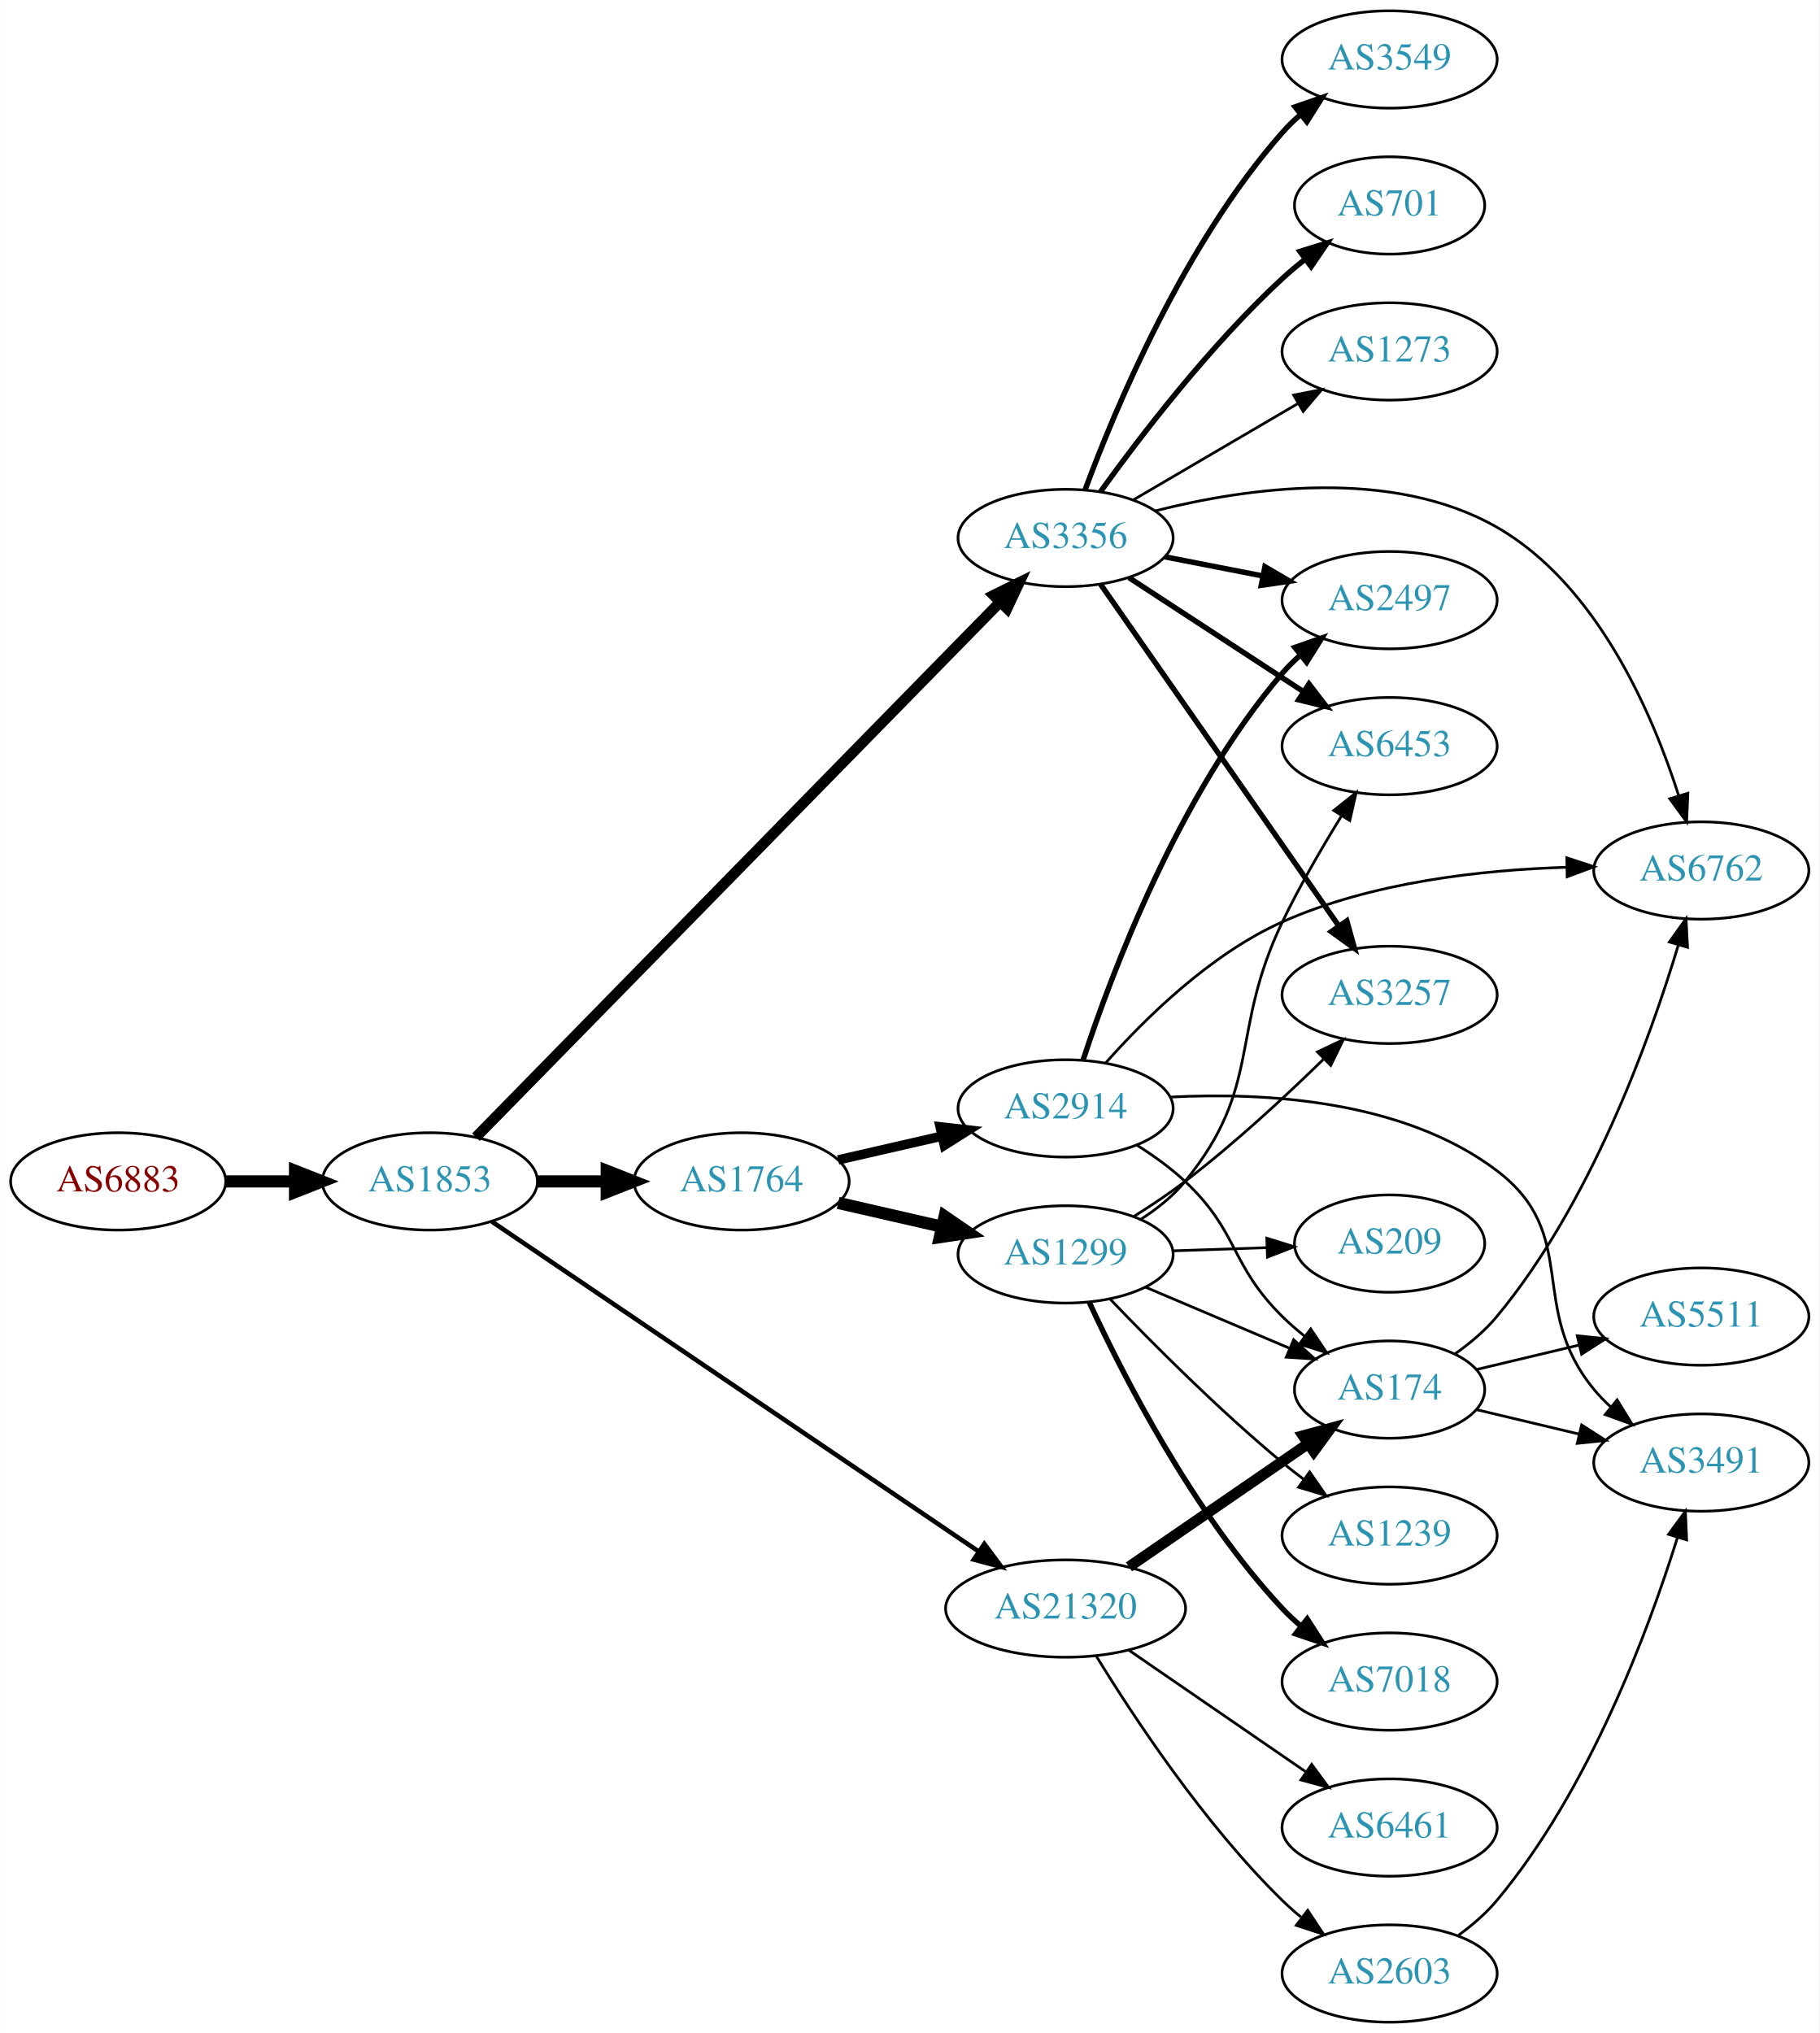
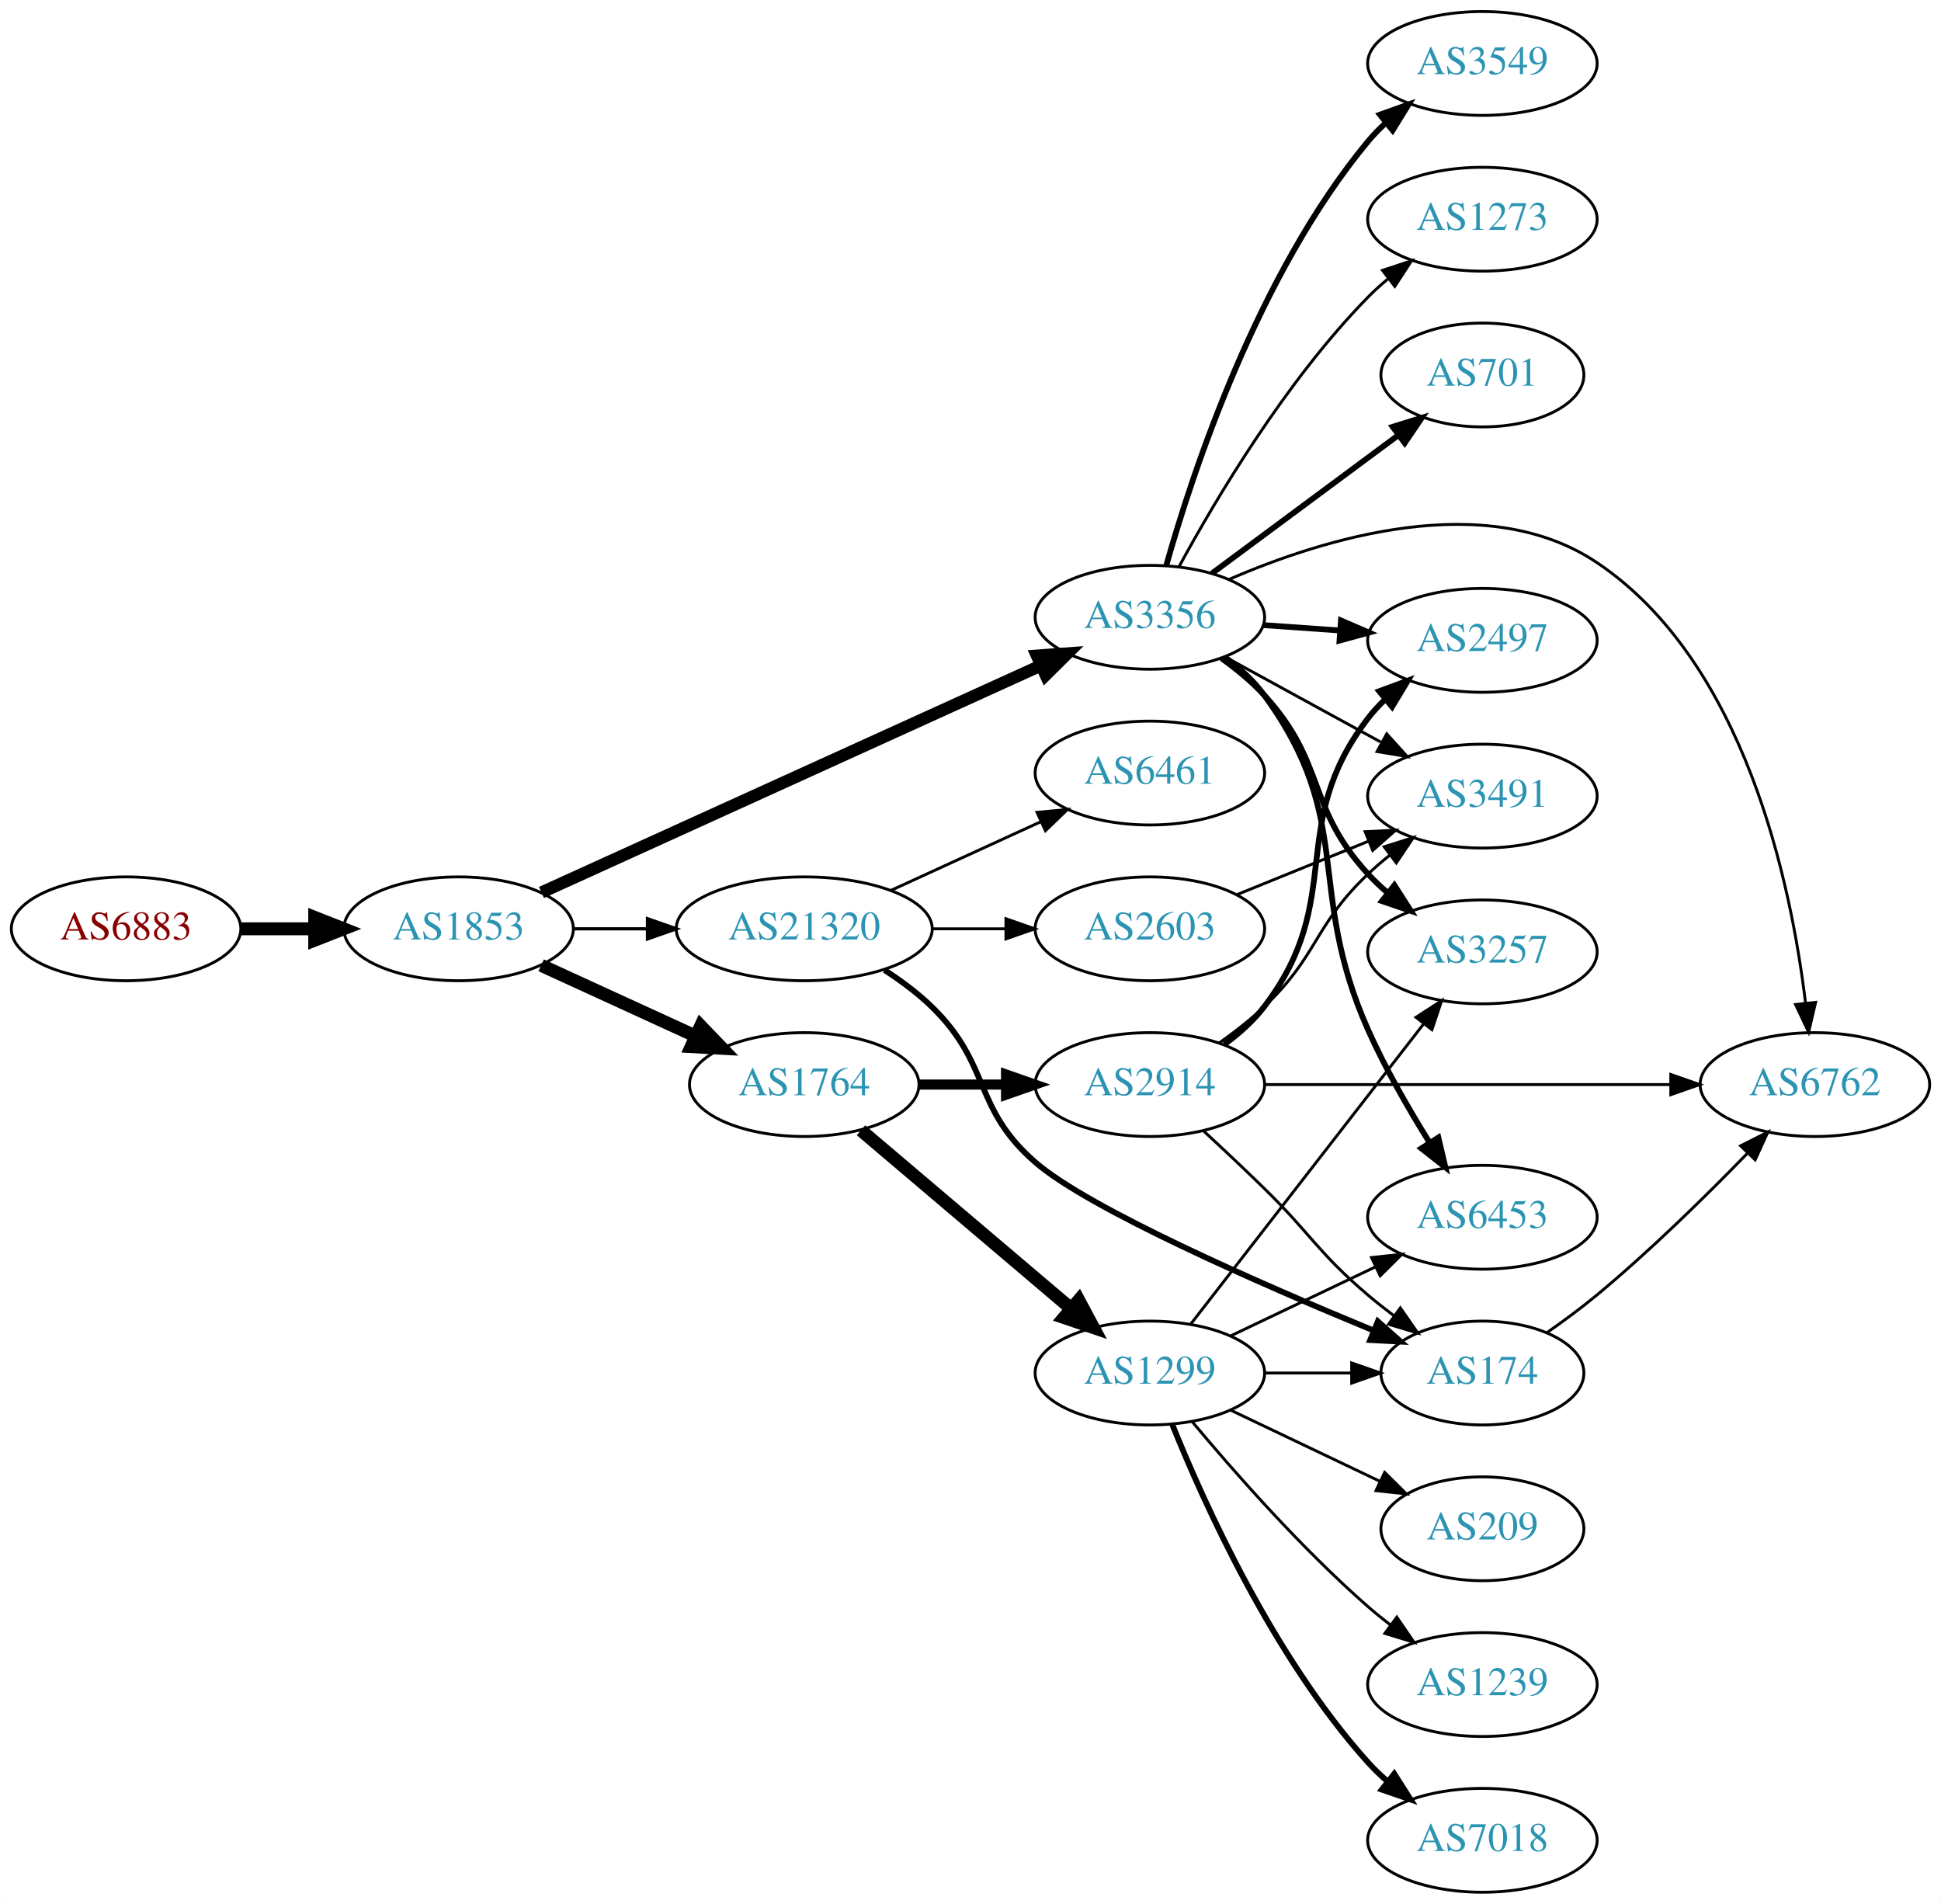
- <svg xmlns="http://www.w3.org/2000/svg" xmlns:xlink="http://www.w3.org/1999/xlink" width="673pt" height="752pt" viewBox="0.00 0.00 672.86 752.00">
-   <g id="graph0" class="graph" transform="scale(1 1) rotate(0) translate(4 748)">
-     <polygon fill="white" stroke="none" points="-4,4 -4,-748 668.857,-748 668.857,4 -4,4" />
+ <svg xmlns="http://www.w3.org/2000/svg" xmlns:xlink="http://www.w3.org/1999/xlink" width="673pt" height="660pt" viewBox="0.00 0.00 672.86 660.00">
+   <g id="graph0" class="graph" transform="scale(1 1) rotate(0) translate(4 656)">
+     <polygon fill="white" stroke="none" points="-4,4 -4,-656 668.857,-656 668.857,4 -4,4" />
    <g id="node1" class="node">
      <g id="a_node1">
        <a xlink:href="/asn/6883" xlink:title="AS6883 ~ Parlamentsdirektion [AT]">
-           <ellipse fill="#ffffff" stroke="black" cx="39.647" cy="-311" rx="39.794" ry="18" />
-           <text text-anchor="middle" x="39.647" y="-307.3" font-family="Times,serif" font-size="14.00" fill="#880000">AS6883</text>
+           <ellipse fill="#ffffff" stroke="black" cx="39.647" cy="-334" rx="39.794" ry="18" />
+           <text text-anchor="middle" x="39.647" y="-330.3" font-family="Times,serif" font-size="14.00" fill="#880000">AS6883</text>
        </a>
      </g>
    </g>
    <g id="node2" class="node">
      <g id="a_node2">
        <a xlink:href="/asn/1853" xlink:title="AS1853 ~ ACOnet Backbone [AT]">
-           <ellipse fill="#ffffff" stroke="black" cx="154.939" cy="-311" rx="39.794" ry="18" />
-           <text text-anchor="middle" x="154.939" y="-307.3" font-family="Times,serif" font-size="14.00" fill="#2c94b3">AS1853</text>
+           <ellipse fill="#ffffff" stroke="black" cx="154.939" cy="-334" rx="39.794" ry="18" />
+           <text text-anchor="middle" x="154.939" y="-330.3" font-family="Times,serif" font-size="14.00" fill="#2c94b3">AS1853</text>
        </a>
      </g>
    </g>
    <g id="edge1" class="edge">
-       <path fill="none" stroke="black" stroke-width="4.5" d="M79.319,-311C87.522,-311 96.286,-311 104.818,-311" />
-       <polygon fill="black" stroke="black" stroke-width="4.5" points="105.057,-314.938 115.057,-311 105.057,-307.063 105.057,-314.938" />
+       <path fill="none" stroke="black" stroke-width="4.5" d="M79.319,-334C87.522,-334 96.286,-334 104.818,-334" />
+       <polygon fill="black" stroke="black" stroke-width="4.5" points="105.057,-337.938 115.057,-334 105.057,-330.063 105.057,-337.938" />
    </g>
    <g id="node3" class="node">
      <g id="a_node3">
        <a xlink:href="/asn/1764" xlink:title="AS1764 ~ NEXTLAYER-AS [AT]">
-           <ellipse fill="#ffffff" stroke="black" cx="270.232" cy="-311" rx="39.794" ry="18" />
-           <text text-anchor="middle" x="270.232" y="-307.3" font-family="Times,serif" font-size="14.00" fill="#2c94b3">AS1764</text>
+           <ellipse fill="#ffffff" stroke="black" cx="274.782" cy="-280" rx="39.794" ry="18" />
+           <text text-anchor="middle" x="274.782" y="-276.3" font-family="Times,serif" font-size="14.00" fill="#2c94b3">AS1764</text>
        </a>
      </g>
    </g>
    <g id="edge2" class="edge">
-       <path fill="none" stroke="black" stroke-width="4.5" d="M194.612,-311C202.815,-311 211.579,-311 220.111,-311" />
-       <polygon fill="black" stroke="black" stroke-width="4.5" points="220.35,-314.938 230.35,-311 220.35,-307.063 220.35,-314.938" />
+       <path fill="none" stroke="black" stroke-width="4.5" d="M183.568,-321.339C199.525,-314.027 219.796,-304.739 237.079,-296.819" />
+       <polygon fill="black" stroke="black" stroke-width="4.5" points="238.876,-300.327 246.326,-292.581 235.595,-293.168 238.876,-300.327" />
    </g>
    <g id="node4" class="node">
      <g id="a_node4">
        <a xlink:href="/asn/3356" xlink:title="AS3356 ~ Level 3 Parent, LLC [US]">
-           <ellipse fill="#ffffff" stroke="black" cx="390.075" cy="-549" rx="39.794" ry="18" />
-           <text text-anchor="middle" x="390.075" y="-545.3" font-family="Times,serif" font-size="14.00" fill="#2c94b3">AS3356</text>
+           <ellipse fill="#ffffff" stroke="black" cx="394.625" cy="-442" rx="39.794" ry="18" />
+           <text text-anchor="middle" x="394.625" y="-438.3" font-family="Times,serif" font-size="14.00" fill="#2c94b3">AS3356</text>
        </a>
      </g>
    </g>
    <g id="edge3" class="edge">
-       <path fill="none" stroke="black" stroke-width="3.938" d="M171.964,-327.359C212.391,-368.63 318.661,-477.117 365.885,-525.327" />
-       <polygon fill="black" stroke="black" stroke-width="3.938" points="363.44,-527.832 372.938,-532.527 368.441,-522.934 363.44,-527.832" />
+       <path fill="none" stroke="black" stroke-width="4.219" d="M183.67,-346.6C226.518,-366.07 308.855,-403.482 356.698,-425.221" />
+       <polygon fill="black" stroke="black" stroke-width="4.219" points="355.439,-428.704 366.071,-429.48 358.493,-421.982 355.439,-428.704" />
    </g>
    <g id="node5" class="node">
      <g id="a_node5">
        <a xlink:href="/asn/21320" xlink:title="AS21320 ~ GEANT Vereniging [EU]">
-           <ellipse fill="#ffffff" stroke="black" cx="390.075" cy="-153" rx="44.393" ry="18" />
-           <text text-anchor="middle" x="390.075" y="-149.3" font-family="Times,serif" font-size="14.00" fill="#2c94b3">AS21320</text>
+           <ellipse fill="#ffffff" stroke="black" cx="274.782" cy="-334" rx="44.393" ry="18" />
+           <text text-anchor="middle" x="274.782" y="-330.3" font-family="Times,serif" font-size="14.00" fill="#2c94b3">AS21320</text>
        </a>
      </g>
    </g>
    <g id="edge4" class="edge">
-       <path fill="none" stroke="black" stroke-width="1.688" d="M177.872,-296.136C219.489,-267.931 310.023,-206.575 357.919,-174.115" />
-       <polygon fill="black" stroke="black" stroke-width="1.688" points="360.03,-176.912 366.345,-168.405 356.103,-171.118 360.03,-176.912" />
+       <path fill="none" stroke="black" stroke-width="1.125" d="M194.852,-334C202.955,-334 211.63,-334 220.156,-334" />
+       <polygon fill="black" stroke="black" stroke-width="1.125" points="220.434,-337.5 230.434,-334 220.434,-330.5 220.434,-337.5" />
    </g>
    <g id="node6" class="node">
      <g id="a_node6">
-         <a xlink:href="/asn/1299" xlink:title="AS1299 ~ Telia Carrier [EU]">
-           <ellipse fill="#ffffff" stroke="black" cx="390.075" cy="-284" rx="39.794" ry="18" />
-           <text text-anchor="middle" x="390.075" y="-280.3" font-family="Times,serif" font-size="14.00" fill="#2c94b3">AS1299</text>
+         <a xlink:href="/asn/2914" xlink:title="AS2914 ~ NTT America, Inc. [US]">
+           <ellipse fill="#ffffff" stroke="black" cx="394.625" cy="-280" rx="39.794" ry="18" />
+           <text text-anchor="middle" x="394.625" y="-276.3" font-family="Times,serif" font-size="14.00" fill="#2c94b3">AS2914</text>
        </a>
      </g>
    </g>
    <g id="edge5" class="edge">
-       <path fill="none" stroke="black" stroke-width="4.5" d="M305.952,-303.045C317.952,-300.296 331.572,-297.175 344.265,-294.267" />
-       <polygon fill="black" stroke="black" stroke-width="4.5" points="345.329,-298.063 354.197,-291.991 343.57,-290.387 345.329,-298.063" />
+       <path fill="none" stroke="black" stroke-width="3.5" d="M314.695,-280C324.248,-280 334.598,-280 344.56,-280" />
+       <polygon fill="black" stroke="black" stroke-width="3.5" points="344.753,-283.5 354.753,-280 344.753,-276.5 344.753,-283.5" />
    </g>
    <g id="node7" class="node">
      <g id="a_node7">
-         <a xlink:href="/asn/2914" xlink:title="AS2914 ~ NTT America, Inc. [US]">
-           <ellipse fill="#ffffff" stroke="black" cx="390.075" cy="-338" rx="39.794" ry="18" />
-           <text text-anchor="middle" x="390.075" y="-334.3" font-family="Times,serif" font-size="14.00" fill="#2c94b3">AS2914</text>
+         <a xlink:href="/asn/1299" xlink:title="AS1299 ~ Telia Carrier [EU]">
+           <ellipse fill="#ffffff" stroke="black" cx="394.625" cy="-180" rx="39.794" ry="18" />
+           <text text-anchor="middle" x="394.625" y="-176.3" font-family="Times,serif" font-size="14.00" fill="#2c94b3">AS1299</text>
        </a>
      </g>
    </g>
    <g id="edge6" class="edge">
-       <path fill="none" stroke="black" stroke-width="3.5" d="M305.952,-318.955C317.952,-321.704 331.572,-324.825 344.265,-327.733" />
-       <polygon fill="black" stroke="black" stroke-width="3.5" points="343.668,-331.187 354.197,-330.009 345.231,-324.364 343.668,-331.187" />
-     </g>
-     <g id="node8" class="node">
-       <g id="a_node8">
-         <a xlink:href="/asn/3257" xlink:title="AS3257 ~ GTT [DE]">
+       <path fill="none" stroke="black" stroke-width="4.5" d="M294.455,-264.155C314.107,-247.478 345.202,-221.091 367.33,-202.313" />
+       <polygon fill="black" stroke="black" stroke-width="4.5" points="369.962,-205.244 375.039,-195.771 364.867,-199.239 369.962,-205.244" />
+     </g>
+     <g id="node9" class="node">
+       <g id="a_node9">
+         <a xlink:href="/asn/6762" xlink:title="AS6762 ~ TELECOM ITALIA SPARKLE S.p.A. [IT]">
+           <ellipse fill="#ffffff" stroke="black" cx="625.21" cy="-280" rx="39.794" ry="18" />
+           <text text-anchor="middle" x="625.21" y="-276.3" font-family="Times,serif" font-size="14.00" fill="#2c94b3">AS6762</text>
+         </a>
+       </g>
+     </g>
+     <g id="edge20" class="edge">
+       <path fill="none" stroke="black" d="M422.037,-455.116C454.813,-469.329 511.073,-486.762 549.564,-461 600.886,-426.65 616.959,-349.891 621.966,-308.219" />
+       <polygon fill="black" stroke="black" points="625.456,-308.501 623.038,-298.186 618.495,-307.757 625.456,-308.501" />
+     </g>
+     <g id="node10" class="node">
+       <g id="a_node10">
+         <a xlink:href="/asn/3491" xlink:title="AS3491 ~ PCCW Global, Inc. [US]">
          <ellipse fill="#ffffff" stroke="black" cx="509.918" cy="-380" rx="39.794" ry="18" />
-           <text text-anchor="middle" x="509.918" y="-376.3" font-family="Times,serif" font-size="14.00" fill="#2c94b3">AS3257</text>
-         </a>
-       </g>
-     </g>
-     <g id="edge17" class="edge">
-       <path fill="none" stroke="black" stroke-width="2" d="M403.023,-531.865C423.845,-502.005 466.875,-440.294 491.186,-405.43" />
-       <polygon fill="black" stroke="black" stroke-width="2" points="494.089,-407.385 496.938,-397.18 488.347,-403.381 494.089,-407.385" />
+           <text text-anchor="middle" x="509.918" y="-376.3" font-family="Times,serif" font-size="14.00" fill="#2c94b3">AS3491</text>
+         </a>
+       </g>
+     </g>
+     <g id="edge23" class="edge">
+       <path fill="none" stroke="black" d="M420.768,-428.24C436.609,-419.571 457.269,-408.265 474.606,-398.777" />
+       <polygon fill="black" stroke="black" points="476.752,-401.592 483.844,-393.721 473.392,-395.452 476.752,-401.592" />
+     </g>
+     <g id="node11" class="node">
+       <g id="a_node11">
+         <a xlink:href="/asn/2497" xlink:title="AS2497 ~ Internet Initiative Japan Inc. [JP]">
+           <ellipse fill="#ffffff" stroke="black" cx="509.918" cy="-434" rx="39.794" ry="18" />
+           <text text-anchor="middle" x="509.918" y="-430.3" font-family="Times,serif" font-size="14.00" fill="#2c94b3">AS2497</text>
+         </a>
+       </g>
+     </g>
+     <g id="edge21" class="edge">
+       <path fill="none" stroke="black" stroke-width="2" d="M433.98,-439.292C442.47,-438.692 451.574,-438.049 460.408,-437.425" />
+       <polygon fill="black" stroke="black" stroke-width="2" points="460.873,-440.901 470.601,-436.706 460.379,-433.919 460.873,-440.901" />
    </g>
    <g id="node12" class="node">
      <g id="a_node12">
-         <a xlink:href="/asn/6453" xlink:title="AS6453 ~ TATA COMMUNICATIONS (AMERICA) INC [US]">
-           <ellipse fill="#ffffff" stroke="black" cx="509.918" cy="-472" rx="39.794" ry="18" />
-           <text text-anchor="middle" x="509.918" y="-468.3" font-family="Times,serif" font-size="14.00" fill="#2c94b3">AS6453</text>
-         </a>
-       </g>
-     </g>
-     <g id="edge13" class="edge">
-       <path fill="none" stroke="black" stroke-width="2" d="M413.518,-534.336C431.783,-522.401 457.76,-505.427 477.996,-492.205" />
-       <polygon fill="black" stroke="black" stroke-width="2" points="480.102,-495.01 486.558,-486.61 476.273,-489.15 480.102,-495.01" />
-     </g>
-     <g id="node14" class="node">
-       <g id="a_node14">
-         <a xlink:href="/asn/3549" xlink:title="AS3549 ~ Level 3 Parent, LLC [US]">
-           <ellipse fill="#ffffff" stroke="black" cx="509.918" cy="-726" rx="39.794" ry="18" />
-           <text text-anchor="middle" x="509.918" y="-722.3" font-family="Times,serif" font-size="14.00" fill="#2c94b3">AS3549</text>
-         </a>
-       </g>
-     </g>
-     <g id="edge14" class="edge">
-       <path fill="none" stroke="black" stroke-width="2" d="M397.289,-566.821C408.364,-596.711 433.82,-657.722 470.271,-699 472.252,-701.243 474.455,-703.396 476.777,-705.439" />
-       <polygon fill="black" stroke="black" stroke-width="2" points="474.964,-708.468 484.977,-711.933 479.31,-702.981 474.964,-708.468" />
-     </g>
-     <g id="node15" class="node">
-       <g id="a_node15">
-         <a xlink:href="/asn/2497" xlink:title="AS2497 ~ Internet Initiative Japan Inc. [JP]">
-           <ellipse fill="#ffffff" stroke="black" cx="509.918" cy="-526" rx="39.794" ry="18" />
-           <text text-anchor="middle" x="509.918" y="-522.3" font-family="Times,serif" font-size="14.00" fill="#2c94b3">AS2497</text>
-         </a>
-       </g>
-     </g>
-     <g id="edge15" class="edge">
-       <path fill="none" stroke="black" stroke-width="2" d="M426.751,-542.037C438.183,-539.806 451.005,-537.303 463.058,-534.951" />
-       <polygon fill="black" stroke="black" stroke-width="2" points="463.811,-538.37 472.956,-533.019 462.47,-531.499 463.811,-538.37" />
+         <a xlink:href="/asn/3257" xlink:title="AS3257 ~ GTT [DE]">
+           <ellipse fill="#ffffff" stroke="black" cx="509.918" cy="-326" rx="39.794" ry="18" />
+           <text text-anchor="middle" x="509.918" y="-322.3" font-family="Times,serif" font-size="14.00" fill="#2c94b3">AS3257</text>
+         </a>
+       </g>
+     </g>
+     <g id="edge17" class="edge">
+       <path fill="none" stroke="black" stroke-width="2" d="M419.427,-427.808C424.674,-424.041 429.95,-419.699 434.271,-415 455.839,-391.545 448.703,-376.455 470.271,-353 472.297,-350.797 474.532,-348.673 476.876,-346.65" />
+       <polygon fill="black" stroke="black" stroke-width="2" points="479.404,-349.115 485.115,-340.192 475.086,-343.606 479.404,-349.115" />
    </g>
    <g id="node16" class="node">
      <g id="a_node16">
-         <a xlink:href="/asn/6762" xlink:title="AS6762 ~ TELECOM ITALIA SPARKLE S.p.A. [IT]">
-           <ellipse fill="#ffffff" stroke="black" cx="625.21" cy="-426" rx="39.794" ry="18" />
-           <text text-anchor="middle" x="625.21" y="-422.3" font-family="Times,serif" font-size="14.00" fill="#2c94b3">AS6762</text>
-         </a>
-       </g>
-     </g>
-     <g id="edge16" class="edge">
-       <path fill="none" stroke="black" d="M423.21,-559.022C457.018,-567.567 510.623,-575.281 549.564,-553 586.659,-531.775 607.133,-484.144 616.878,-453.626" />
-       <polygon fill="black" stroke="black" points="620.246,-454.579 619.78,-443.995 613.544,-452.56 620.246,-454.579" />
+         <a xlink:href="/asn/6453" xlink:title="AS6453 ~ TATA COMMUNICATIONS (AMERICA) INC [US]">
+           <ellipse fill="#ffffff" stroke="black" cx="509.918" cy="-234" rx="39.794" ry="18" />
+           <text text-anchor="middle" x="509.918" y="-230.3" font-family="Times,serif" font-size="14.00" fill="#2c94b3">AS6453</text>
+         </a>
+       </g>
+     </g>
+     <g id="edge22" class="edge">
+       <path fill="none" stroke="black" stroke-width="2" d="M420.633,-428.176C425.705,-424.443 430.602,-420.023 434.271,-415 466.115,-371.412 448.325,-348.319 470.271,-299 476.209,-285.655 484.285,-271.632 491.52,-260.042" />
+       <polygon fill="black" stroke="black" stroke-width="2" points="494.652,-261.639 497.084,-251.327 488.752,-257.872 494.652,-261.639" />
    </g>
    <g id="node17" class="node">
      <g id="a_node17">
        <a xlink:href="/asn/701" xlink:title="AS701 ~ UUNET [US]">
-           <ellipse fill="#ffffff" stroke="black" cx="509.918" cy="-672" rx="35.194" ry="18" />
-           <text text-anchor="middle" x="509.918" y="-668.3" font-family="Times,serif" font-size="14.00" fill="#2c94b3">AS701</text>
+           <ellipse fill="#ffffff" stroke="black" cx="509.918" cy="-526" rx="35.194" ry="18" />
+           <text text-anchor="middle" x="509.918" y="-522.3" font-family="Times,serif" font-size="14.00" fill="#2c94b3">AS701</text>
        </a>
      </g>
    </g>
    <g id="edge18" class="edge">
-       <path fill="none" stroke="black" stroke-width="2" d="M403.002,-566.145C417.52,-586.329 443.44,-620.233 470.271,-645 472.876,-647.404 475.706,-649.768 478.61,-652.036" />
-       <polygon fill="black" stroke="black" stroke-width="2" points="476.74,-655.007 486.865,-658.128 480.897,-649.374 476.74,-655.007" />
+       <path fill="none" stroke="black" stroke-width="2" d="M416.141,-457.212C434.219,-470.615 460.722,-490.266 480.777,-505.135" />
+       <polygon fill="black" stroke="black" stroke-width="2" points="478.816,-508.039 488.934,-511.183 482.986,-502.416 478.816,-508.039" />
    </g>
    <g id="node18" class="node">
      <g id="a_node18">
+         <a xlink:href="/asn/3549" xlink:title="AS3549 ~ Level 3 Parent, LLC [US]">
+           <ellipse fill="#ffffff" stroke="black" cx="509.918" cy="-634" rx="39.794" ry="18" />
+           <text text-anchor="middle" x="509.918" y="-630.3" font-family="Times,serif" font-size="14.00" fill="#2c94b3">AS3549</text>
+         </a>
+       </g>
+     </g>
+     <g id="edge19" class="edge">
+       <path fill="none" stroke="black" stroke-width="2" d="M400.27,-459.827C409.358,-492.051 432.011,-560.918 470.271,-607 472.134,-609.243 474.226,-611.385 476.449,-613.41" />
+       <polygon fill="black" stroke="black" stroke-width="2" points="474.388,-616.246 484.36,-619.824 478.796,-610.808 474.388,-616.246" />
+     </g>
+     <g id="node19" class="node">
+       <g id="a_node19">
        <a xlink:href="/asn/1273" xlink:title="AS1273 ~ Vodafone Group PLC [EU]">
-           <ellipse fill="#ffffff" stroke="black" cx="509.918" cy="-618" rx="39.794" ry="18" />
-           <text text-anchor="middle" x="509.918" y="-614.3" font-family="Times,serif" font-size="14.00" fill="#2c94b3">AS1273</text>
-         </a>
-       </g>
-     </g>
-     <g id="edge19" class="edge">
-       <path fill="none" stroke="black" d="M415.207,-563.13C432.762,-573.409 456.737,-587.447 476.042,-598.75" />
-       <polygon fill="black" stroke="black" points="474.42,-601.857 484.818,-603.889 477.957,-595.816 474.42,-601.857" />
-     </g>
-     <g id="node10" class="node">
-       <g id="a_node10">
+           <ellipse fill="#ffffff" stroke="black" cx="509.918" cy="-580" rx="39.794" ry="18" />
+           <text text-anchor="middle" x="509.918" y="-576.3" font-family="Times,serif" font-size="14.00" fill="#2c94b3">AS1273</text>
+         </a>
+       </g>
+     </g>
+     <g id="edge24" class="edge">
+       <path fill="none" stroke="black" d="M404.761,-459.598C417.366,-482.783 441.791,-524.008 470.271,-553 472.368,-555.135 474.655,-557.211 477.033,-559.201" />
+       <polygon fill="black" stroke="black" points="475.279,-562.267 485.337,-565.597 479.551,-556.722 475.279,-562.267" />
+     </g>
+     <g id="node8" class="node">
+       <g id="a_node8">
        <a xlink:href="/asn/174" xlink:title="AS174 ~ Cogent Communications [US]">
-           <ellipse fill="#ffffff" stroke="black" cx="509.918" cy="-234" rx="35.194" ry="18" />
-           <text text-anchor="middle" x="509.918" y="-230.3" font-family="Times,serif" font-size="14.00" fill="#2c94b3">AS174</text>
-         </a>
-       </g>
-     </g>
-     <g id="edge26" class="edge">
-       <path fill="none" stroke="black" stroke-width="4" d="M413.518,-168.426C432.333,-181.359 459.329,-199.915 479.805,-213.99" />
-       <polygon fill="black" stroke="black" stroke-width="4" points="477.915,-216.937 488.139,-219.718 481.88,-211.169 477.915,-216.937" />
+           <ellipse fill="#ffffff" stroke="black" cx="509.918" cy="-180" rx="35.194" ry="18" />
+           <text text-anchor="middle" x="509.918" y="-176.3" font-family="Times,serif" font-size="14.00" fill="#2c94b3">AS174</text>
+         </a>
+       </g>
+     </g>
+     <g id="edge27" class="edge">
+       <path fill="none" stroke="black" stroke-width="2" d="M302.666,-319.671C308.39,-315.964 314.156,-311.682 318.978,-307 339.671,-286.906 333.156,-271.863 354.978,-253 373.544,-236.951 432.72,-211.037 472.059,-194.789" />
+       <polygon fill="black" stroke="black" stroke-width="2" points="473.671,-197.911 481.596,-190.879 471.016,-191.434 473.671,-197.911" />
    </g>
    <g id="node20" class="node">
      <g id="a_node20">
        <a xlink:href="/asn/2603" xlink:title="AS2603 ~ NORDUnet [NO]">
-           <ellipse fill="#ffffff" stroke="black" cx="509.918" cy="-18" rx="39.794" ry="18" />
-           <text text-anchor="middle" x="509.918" y="-14.3" font-family="Times,serif" font-size="14.00" fill="#2c94b3">AS2603</text>
-         </a>
-       </g>
-     </g>
-     <g id="edge24" class="edge">
-       <path fill="none" stroke="black" d="M401.341,-135.56C415.149,-113.009 441.338,-73.278 470.271,-45 472.411,-42.908 474.728,-40.863 477.128,-38.895" />
-       <polygon fill="black" stroke="black" points="479.639,-41.382 485.47,-32.536 475.395,-35.815 479.639,-41.382" />
+           <ellipse fill="#ffffff" stroke="black" cx="394.625" cy="-334" rx="39.794" ry="18" />
+           <text text-anchor="middle" x="394.625" y="-330.3" font-family="Times,serif" font-size="14.00" fill="#2c94b3">AS2603</text>
+         </a>
+       </g>
+     </g>
+     <g id="edge25" class="edge">
+       <path fill="none" stroke="black" d="M318.993,-334C327.306,-334 336.068,-334 344.551,-334" />
+       <polygon fill="black" stroke="black" points="344.709,-337.5 354.709,-334 344.709,-330.5 344.709,-337.5" />
    </g>
    <g id="node21" class="node">
      <g id="a_node21">
-         <a xlink:href="/asn/6461" xlink:title="AS6461 ~ Zayo Bandwidth [US]">
-           <ellipse fill="#ffffff" stroke="black" cx="509.918" cy="-72" rx="39.794" ry="18" />
-           <text text-anchor="middle" x="509.918" y="-68.3" font-family="Times,serif" font-size="14.00" fill="#2c94b3">AS6461</text>
-         </a>
-       </g>
-     </g>
-     <g id="edge25" class="edge">
-       <path fill="none" stroke="black" d="M413.518,-137.574C432.099,-124.802 458.66,-106.545 479.039,-92.537" />
-       <polygon fill="black" stroke="black" points="481.095,-95.371 487.354,-86.822 477.13,-89.602 481.095,-95.371" />
+         <a xlink:href="/asn/6461" xlink:title="AS6461 ~ ZAYO-6461 [US]">
+           <ellipse fill="#ffffff" stroke="black" cx="394.625" cy="-388" rx="39.794" ry="18" />
+           <text text-anchor="middle" x="394.625" y="-384.3" font-family="Times,serif" font-size="14.00" fill="#2c94b3">AS6461</text>
+         </a>
+       </g>
+     </g>
+     <g id="edge26" class="edge">
+       <path fill="none" stroke="black" d="M304.912,-347.348C320.523,-354.502 339.92,-363.391 356.593,-371.03" />
+       <polygon fill="black" stroke="black" points="355.496,-374.378 366.045,-375.362 358.412,-368.014 355.496,-374.378" />
    </g>
    <g id="edge7" class="edge">
-       <path fill="none" stroke="black" d="M415.376,-298.079C421.688,-302.033 428.368,-306.49 434.271,-311 452.375,-324.831 471.202,-342.258 485.419,-356.139" />
-       <polygon fill="black" stroke="black" points="483.236,-358.902 492.81,-363.439 488.156,-353.922 483.236,-358.902" />
-     </g>
-     <g id="node9" class="node">
-       <g id="a_node9">
-         <a xlink:href="/asn/1239" xlink:title="AS1239 ~ Sprint [US]">
-           <ellipse fill="#ffffff" stroke="black" cx="509.918" cy="-180" rx="39.794" ry="18" />
-           <text text-anchor="middle" x="509.918" y="-176.3" font-family="Times,serif" font-size="14.00" fill="#2c94b3">AS1239</text>
-         </a>
-       </g>
+       <path fill="none" stroke="black" d="M413.11,-264.051C419.799,-257.861 427.455,-250.669 434.271,-244 450.67,-227.954 452.789,-221.859 470.271,-207 473.12,-204.578 476.184,-202.161 479.294,-199.824" />
+       <polygon fill="black" stroke="black" points="481.467,-202.571 487.52,-193.875 477.366,-196.898 481.467,-202.571" />
    </g>
    <g id="edge8" class="edge">
-       <path fill="none" stroke="black" d="M406.445,-267.578C421.908,-251.422 446.766,-226.422 470.271,-207 472.795,-204.915 475.473,-202.822 478.197,-200.775" />
-       <polygon fill="black" stroke="black" points="480.357,-203.532 486.392,-194.824 476.244,-197.868 480.357,-203.532" />
+       <path fill="none" stroke="black" d="M434.401,-280C473.233,-280 533.117,-280 575.215,-280" />
+       <polygon fill="black" stroke="black" points="575.244,-283.5 585.244,-280 575.244,-276.5 575.244,-283.5" />
    </g>
    <g id="edge9" class="edge">
-       <path fill="none" stroke="black" d="M419.601,-271.896C435.545,-265.132 455.577,-256.632 472.628,-249.397" />
-       <polygon fill="black" stroke="black" points="474.431,-252.435 482.269,-245.307 471.697,-245.991 474.431,-252.435" />
-     </g>
-     <g id="node11" class="node">
-       <g id="a_node11">
-         <a xlink:href="/asn/7018" xlink:title="AS7018 ~ AT&amp;T Services, Inc. [US]">
-           <ellipse fill="#ffffff" stroke="black" cx="509.918" cy="-126" rx="39.794" ry="18" />
-           <text text-anchor="middle" x="509.918" y="-122.3" font-family="Times,serif" font-size="14.00" fill="#2c94b3">AS7018</text>
-         </a>
-       </g>
+       <path fill="none" stroke="black" d="M418.567,-294.353C423.96,-298.172 429.517,-302.497 434.271,-307 453.119,-324.853 451.423,-335.147 470.271,-353 472.648,-355.251 475.226,-357.458 477.883,-359.58" />
+       <polygon fill="black" stroke="black" points="475.875,-362.448 485.975,-365.647 480.074,-356.848 475.875,-362.448" />
    </g>
    <g id="edge10" class="edge">
-       <path fill="none" stroke="black" stroke-width="2" d="M398.816,-266.342C411.134,-239.627 437.217,-188.312 470.271,-153 472.316,-150.815 474.565,-148.704 476.919,-146.689" />
-       <polygon fill="black" stroke="black" stroke-width="2" points="479.444,-149.158 485.176,-140.248 475.138,-143.639 479.444,-149.158" />
+       <path fill="none" stroke="black" stroke-width="2" d="M420.468,-293.948C425.548,-297.674 430.49,-302.06 434.271,-307 462.981,-344.511 441.561,-369.489 470.271,-407 472.043,-409.315 474.071,-411.509 476.248,-413.571" />
+       <polygon fill="black" stroke="black" stroke-width="2" points="474.14,-416.37 484.074,-420.052 478.605,-410.978 474.14,-416.37" />
    </g>
    <g id="edge11" class="edge">
-       <path fill="none" stroke="black" d="M417.902,-296.972C423.894,-300.832 429.792,-305.523 434.271,-311 463.117,-346.275 450.549,-365.921 470.271,-407 476.638,-420.261 484.834,-434.366 492.04,-446.035" />
-       <polygon fill="black" stroke="black" points="489.268,-448.203 497.552,-454.809 495.196,-444.479 489.268,-448.203" />
+       <path fill="none" stroke="black" d="M434.297,-180C444.002,-180 454.493,-180 464.456,-180" />
+       <polygon fill="black" stroke="black" points="464.592,-183.5 474.592,-180 464.592,-176.5 464.592,-183.5" />
+     </g>
+     <g id="edge12" class="edge">
+       <path fill="none" stroke="black" d="M408.842,-197.034C428.711,-222.639 466.396,-271.202 489.424,-300.879" />
+       <polygon fill="black" stroke="black" points="486.888,-303.32 495.784,-309.075 492.418,-299.029 486.888,-303.32" />
    </g>
    <g id="node13" class="node">
      <g id="a_node13">
+         <a xlink:href="/asn/1239" xlink:title="AS1239 ~ Sprint [US]">
+           <ellipse fill="#ffffff" stroke="black" cx="509.918" cy="-72" rx="39.794" ry="18" />
+           <text text-anchor="middle" x="509.918" y="-68.3" font-family="Times,serif" font-size="14.00" fill="#2c94b3">AS1239</text>
+         </a>
+       </g>
+     </g>
+     <g id="edge13" class="edge">
+       <path fill="none" stroke="black" d="M409.255,-163.183C423.537,-146.071 447.084,-119.255 470.271,-99 472.737,-96.846 475.375,-94.706 478.073,-92.628" />
+       <polygon fill="black" stroke="black" points="480.246,-95.375 486.227,-86.63 476.098,-89.736 480.246,-95.375" />
+     </g>
+     <g id="node14" class="node">
+       <g id="a_node14">
+         <a xlink:href="/asn/7018" xlink:title="AS7018 ~ AT&amp;T Services, Inc. [US]">
+           <ellipse fill="#ffffff" stroke="black" cx="509.918" cy="-18" rx="39.794" ry="18" />
+           <text text-anchor="middle" x="509.918" y="-14.3" font-family="Times,serif" font-size="14.00" fill="#2c94b3">AS7018</text>
+         </a>
+       </g>
+     </g>
+     <g id="edge14" class="edge">
+       <path fill="none" stroke="black" stroke-width="2" d="M402.372,-162.213C413.423,-134.757 437.476,-81.422 470.271,-45 472.273,-42.776 474.492,-40.637 476.825,-38.603" />
+       <polygon fill="black" stroke="black" stroke-width="2" points="479.355,-41.065 485.044,-32.127 475.023,-35.567 479.355,-41.065" />
+     </g>
+     <g id="node15" class="node">
+       <g id="a_node15">
        <a xlink:href="/asn/209" xlink:title="AS209 ~ CenturyLink Communications, LLC [US]">
-           <ellipse fill="#ffffff" stroke="black" cx="509.918" cy="-288" rx="35.194" ry="18" />
-           <text text-anchor="middle" x="509.918" y="-284.3" font-family="Times,serif" font-size="14.00" fill="#2c94b3">AS209</text>
-         </a>
-       </g>
-     </g>
-     <g id="edge12" class="edge">
-       <path fill="none" stroke="black" d="M429.661,-285.31C440.762,-285.687 452.96,-286.101 464.389,-286.489" />
-       <polygon fill="black" stroke="black" points="464.502,-289.994 474.615,-286.836 464.739,-282.998 464.502,-289.994" />
-     </g>
-     <g id="edge21" class="edge">
-       <path fill="none" stroke="black" d="M416.479,-324.407C422.644,-320.509 428.978,-315.958 434.271,-311 454.256,-292.281 450.771,-280.225 470.271,-261 472.795,-258.511 475.572,-256.092 478.443,-253.789" />
-       <polygon fill="black" stroke="black" points="480.741,-256.441 486.653,-247.65 476.549,-250.835 480.741,-256.441" />
-     </g>
-     <g id="edge22" class="edge">
-       <path fill="none" stroke="black" stroke-width="2" d="M396.55,-355.878C406.907,-387.505 431.836,-454.198 470.271,-499 472.22,-501.271 474.4,-503.444 476.706,-505.501" />
-       <polygon fill="black" stroke="black" stroke-width="2" points="474.877,-508.52 484.877,-512.02 479.242,-503.047 474.877,-508.52" />
-     </g>
-     <g id="edge23" class="edge">
-       <path fill="none" stroke="black" d="M404.893,-354.816C419.352,-371.129 443.627,-395.109 470.271,-407 503.3,-421.74 544.047,-426.243 575.321,-427.194" />
-       <polygon fill="black" stroke="black" points="575.474,-430.697 585.539,-427.389 575.608,-423.698 575.474,-430.697" />
-     </g>
-     <g id="node19" class="node">
-       <g id="a_node19">
-         <a xlink:href="/asn/3491" xlink:title="AS3491 ~ PCCW Global, Inc. [US]">
-           <ellipse fill="#ffffff" stroke="black" cx="625.21" cy="-207" rx="39.794" ry="18" />
-           <text text-anchor="middle" x="625.21" y="-203.3" font-family="Times,serif" font-size="14.00" fill="#2c94b3">AS3491</text>
-         </a>
-       </g>
-     </g>
-     <g id="edge20" class="edge">
-       <path fill="none" stroke="black" d="M428.906,-342.203C463.701,-344.003 514.991,-341.192 549.564,-315 580.966,-291.21 560.499,-264.394 585.564,-234 587.419,-231.75 589.506,-229.604 591.725,-227.576" />
-       <polygon fill="black" stroke="black" points="594.074,-230.177 599.63,-221.156 589.661,-224.744 594.074,-230.177" />
-     </g>
-     <g id="edge30" class="edge">
-       <path fill="none" stroke="black" d="M534.267,-247.308C539.771,-251.21 545.277,-255.836 549.564,-261 584.237,-302.762 606.093,-363.237 616.65,-398.193" />
-       <polygon fill="black" stroke="black" points="613.401,-399.555 619.565,-408.173 620.121,-397.593 613.401,-399.555" />
+           <ellipse fill="#ffffff" stroke="black" cx="509.918" cy="-126" rx="35.194" ry="18" />
+           <text text-anchor="middle" x="509.918" y="-122.3" font-family="Times,serif" font-size="14.00" fill="#2c94b3">AS209</text>
+         </a>
+       </g>
+     </g>
+     <g id="edge15" class="edge">
+       <path fill="none" stroke="black" d="M422.761,-167.066C438.193,-159.71 457.678,-150.423 474.213,-142.541" />
+       <polygon fill="black" stroke="black" points="476.034,-145.551 483.555,-138.089 473.022,-139.232 476.034,-145.551" />
+     </g>
+     <g id="edge16" class="edge">
+       <path fill="none" stroke="black" d="M422.761,-192.934C437.755,-200.081 456.576,-209.052 472.799,-216.785" />
+       <polygon fill="black" stroke="black" points="471.469,-220.028 482.002,-221.171 474.481,-213.709 471.469,-220.028" />
    </g>
    <g id="edge29" class="edge">
-       <path fill="none" stroke="black" d="M542.175,-226.551C553.855,-223.767 567.351,-220.551 579.98,-217.541" />
-       <polygon fill="black" stroke="black" points="580.956,-220.907 589.872,-215.184 579.333,-214.097 580.956,-220.907" />
-     </g>
-     <g id="node22" class="node">
-       <g id="a_node22">
-         <a xlink:href="/asn/5511" xlink:title="AS5511 ~ Orange S.A. [FR]">
-           <ellipse fill="#ffffff" stroke="black" cx="625.21" cy="-261" rx="39.794" ry="18" />
-           <text text-anchor="middle" x="625.21" y="-257.3" font-family="Times,serif" font-size="14.00" fill="#2c94b3">AS5511</text>
-         </a>
-       </g>
+       <path fill="none" stroke="black" d="M532.24,-193.964C538.005,-197.988 544.144,-202.508 549.564,-207 568.104,-222.365 587.503,-241.441 601.878,-256.239" />
+       <polygon fill="black" stroke="black" points="599.45,-258.764 608.905,-263.545 604.495,-253.912 599.45,-258.764" />
    </g>
    <g id="edge28" class="edge">
-       <path fill="none" stroke="black" d="M542.175,-241.449C553.855,-244.233 567.351,-247.449 579.98,-250.459" />
-       <polygon fill="black" stroke="black" points="579.333,-253.903 589.872,-252.816 580.956,-247.093 579.333,-253.903" />
-     </g>
-     <g id="edge27" class="edge">
-       <path fill="none" stroke="black" d="M535.45,-32.196C540.547,-35.91 545.574,-40.228 549.564,-45 583.677,-85.799 605.614,-144.763 616.36,-179.159" />
-       <polygon fill="black" stroke="black" points="613.09,-180.44 619.336,-188.998 619.791,-178.413 613.09,-180.44" />
+       <path fill="none" stroke="black" d="M424.8,-345.846C438.676,-351.48 455.453,-358.292 470.362,-364.346" />
+       <polygon fill="black" stroke="black" points="469.259,-367.675 479.841,-368.194 471.892,-361.189 469.259,-367.675" />
    </g>
  </g>
</svg>
